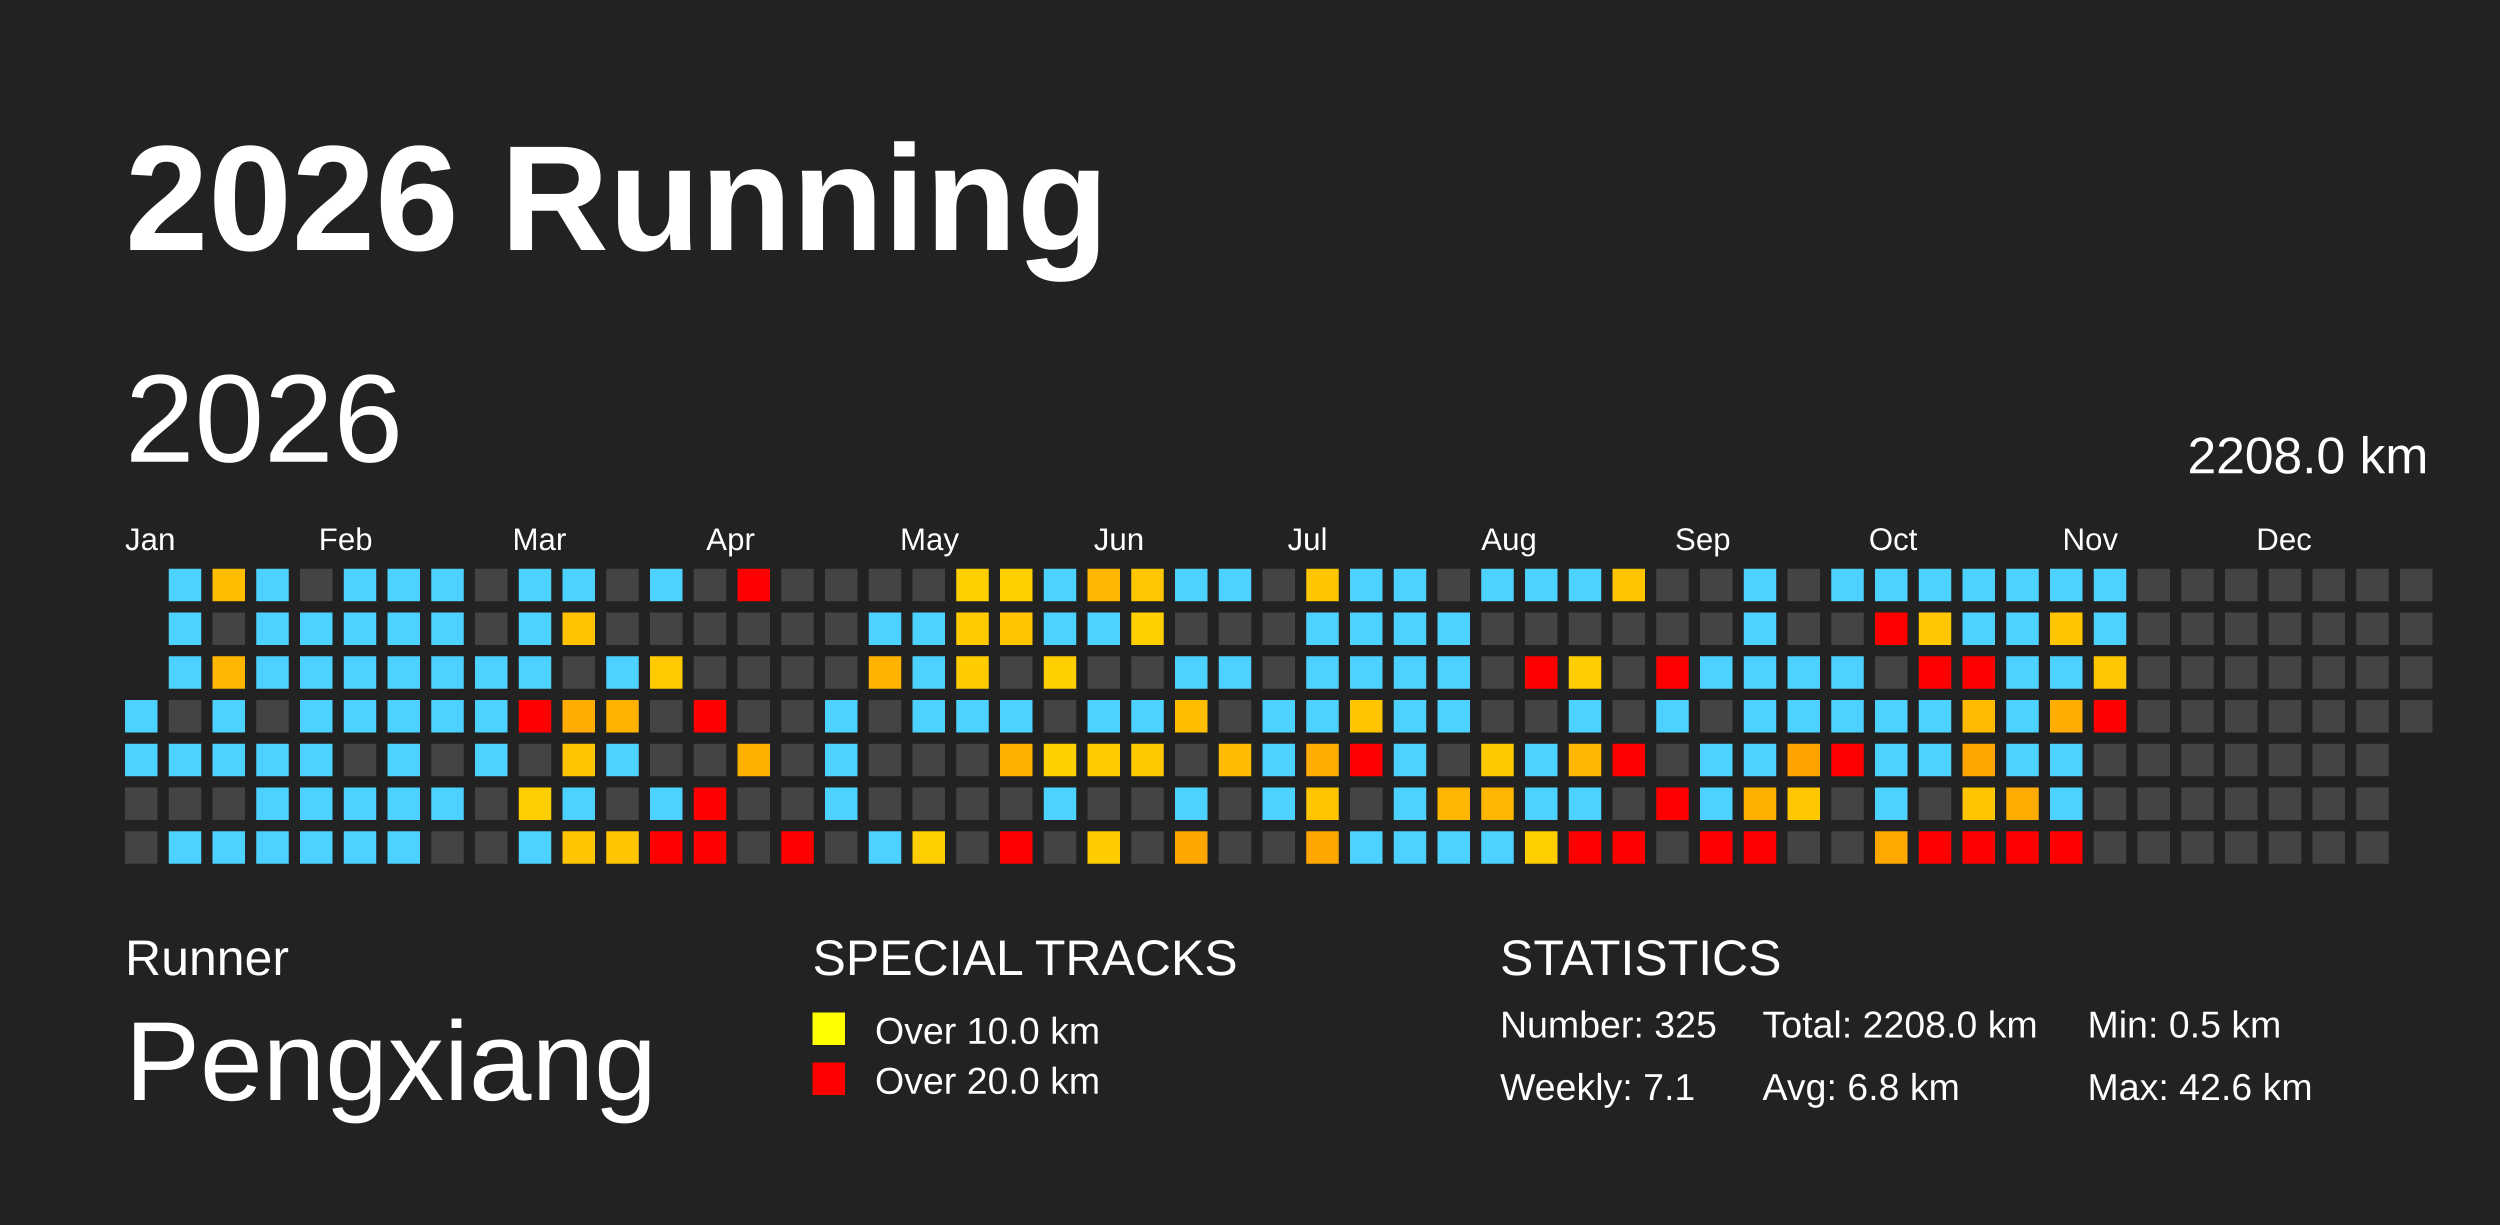
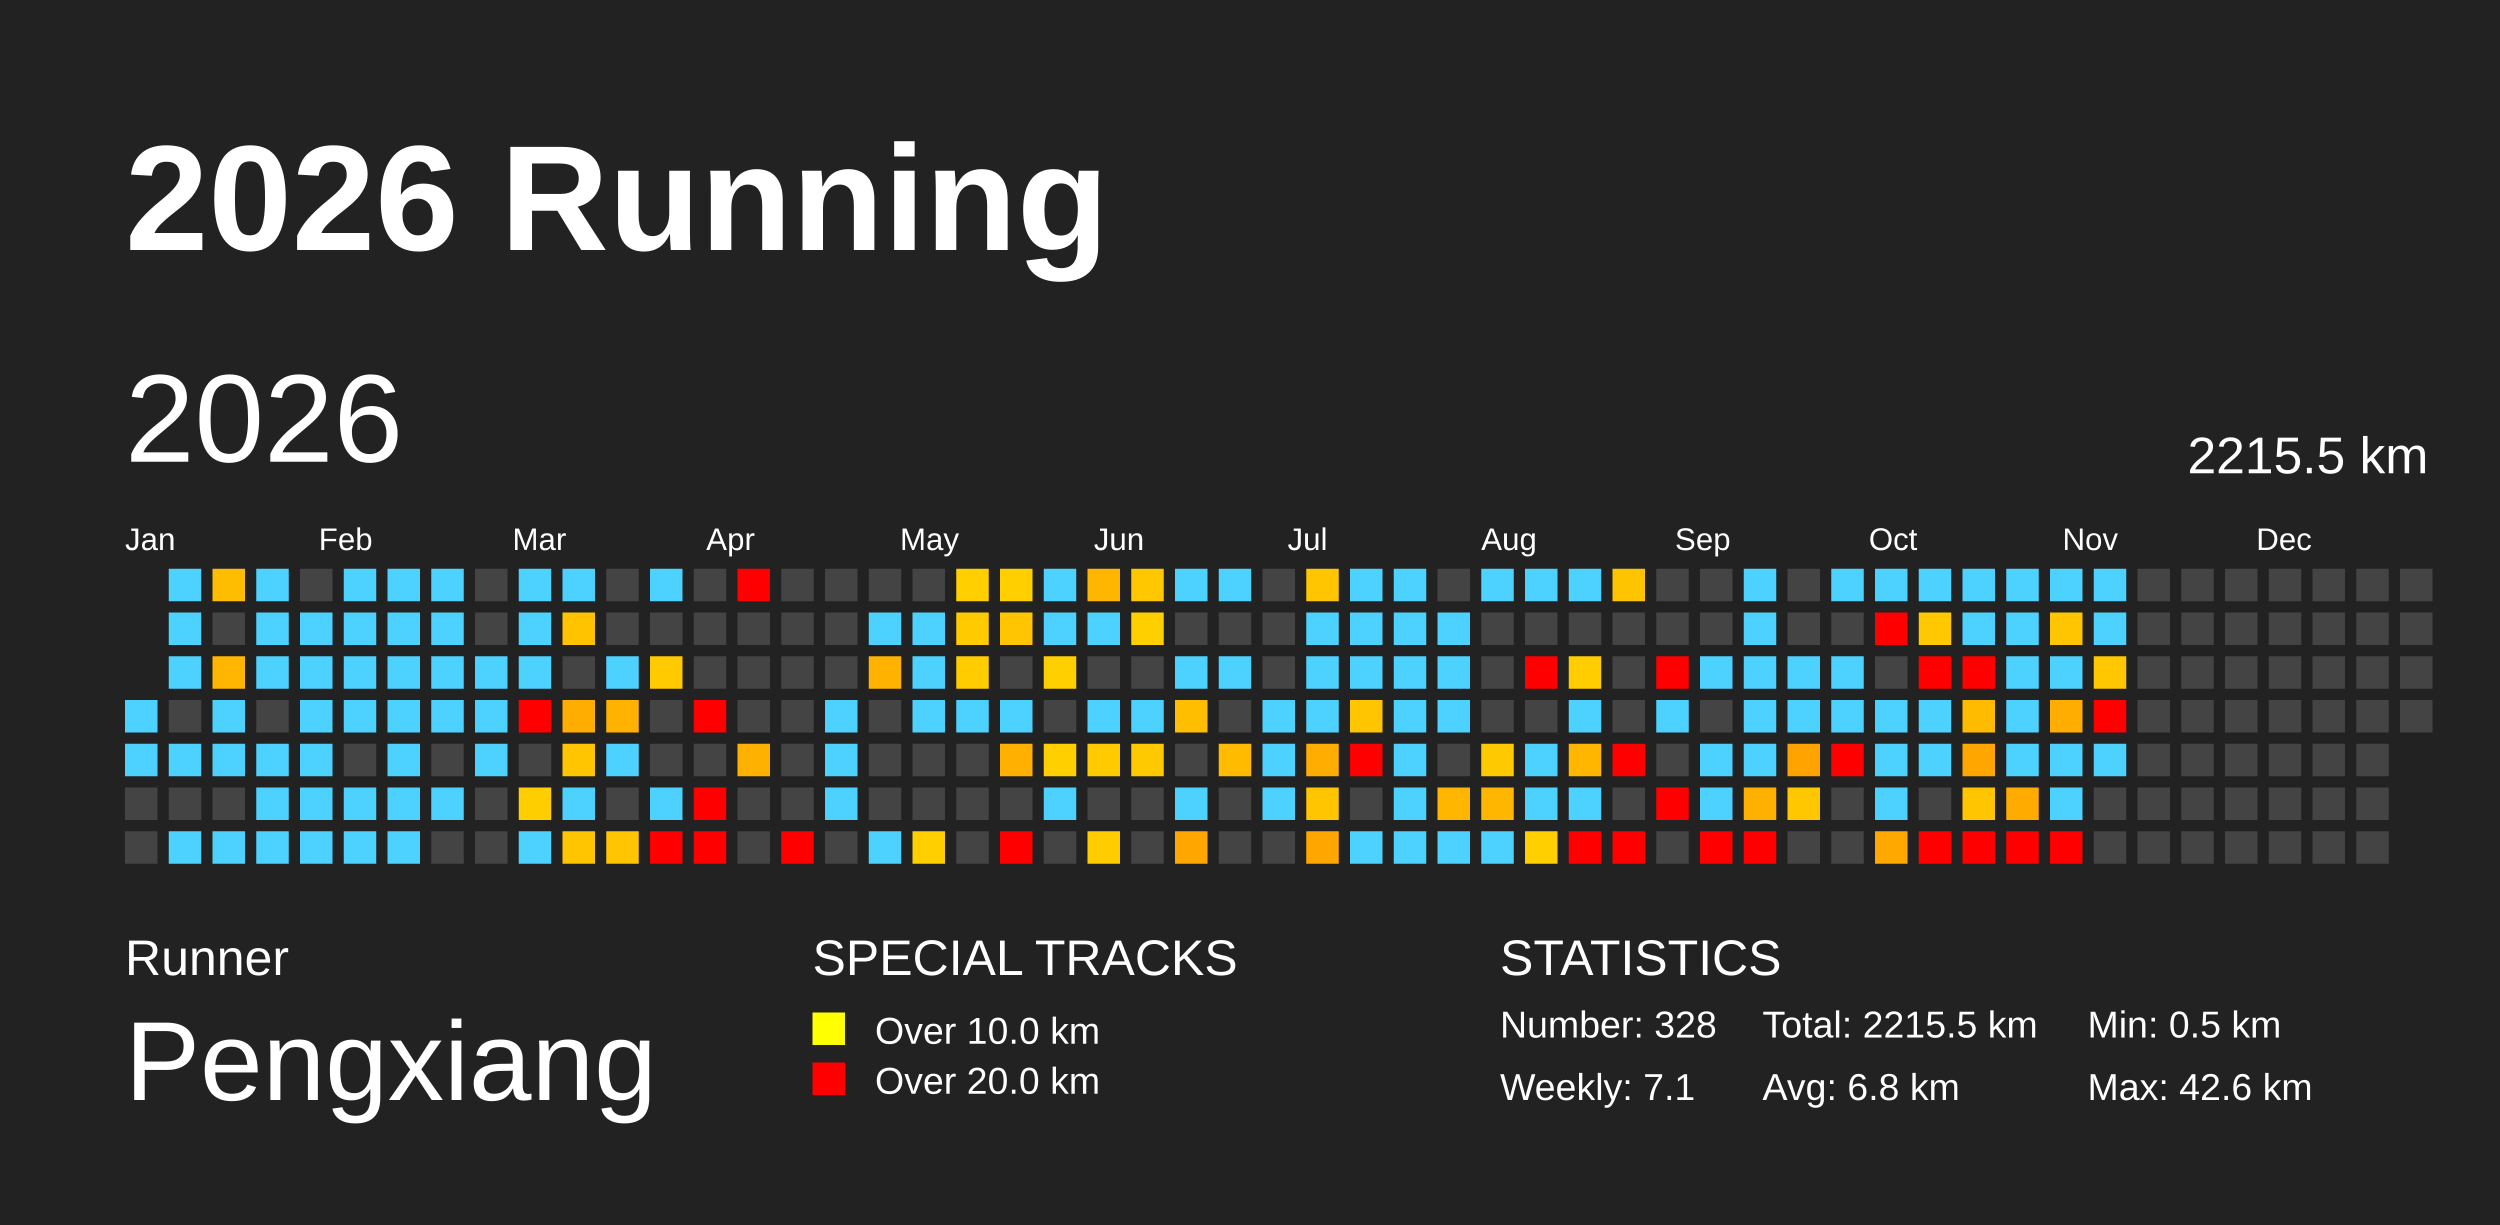
<svg xmlns="http://www.w3.org/2000/svg" baseProfile="full" height="98mm" version="1.1" viewBox="0,0,200,98" width="200mm">
  <defs>
    <pattern height="2" id="indoor-stripe" patternUnits="userSpaceOnUse" width="2">
      <line stroke="white" stroke-opacity="0.45" stroke-width="0.5" x1="0" x2="2" y1="2" y2="0" />
    </pattern>
  </defs>
  <rect fill="#222222" height="98" width="200" x="0" y="0" />
  <text fill="#FFFFFF" style="font-size:12px; font-family:Arial; font-weight:bold;" x="10" y="20">2026 Running</text>
  <text fill="#FFFFFF" style="font-size:4px; font-family:Arial" x="10" y="78">Runner</text>
  <text fill="#FFFFFF" style="font-size:9px; font-family:Arial" x="10" y="88">Pengxiang</text>
  <text fill="#FFFFFF" style="font-size:4px; font-family:Arial" x="65" y="78">SPECIAL TRACKS</text>
  <rect fill="yellow" height="2.6" width="2.6" x="65" y="81" />
  <text fill="#FFFFFF" style="font-size:3px; font-family:Arial" x="70" y="83.5">Over 10.0 km</text>
  <rect fill="red" height="2.6" width="2.6" x="65" y="85" />
  <text fill="#FFFFFF" style="font-size:3px; font-family:Arial" x="70" y="87.5">Over 20.0 km</text>
  <text fill="#FFFFFF" style="font-size:4px; font-family:Arial" x="120" y="78">STATISTICS</text>
-   <text fill="#FFFFFF" style="font-size:3px; font-family:Arial" x="120" y="83">Number: 325</text>
+   <text fill="#FFFFFF" style="font-size:3px; font-family:Arial" x="120" y="83">Number: 328</text>
  <text fill="#FFFFFF" style="font-size:3px; font-family:Arial" x="120" y="88">Weekly: 7.1</text>
-   <text fill="#FFFFFF" style="font-size:3px; font-family:Arial" x="141" y="83">Total: 2208.0 km</text>
+   <text fill="#FFFFFF" style="font-size:3px; font-family:Arial" x="141" y="83">Total: 2215.5 km</text>
  <text fill="#FFFFFF" style="font-size:3px; font-family:Arial" x="141" y="88">Avg: 6.8 km</text>
  <text fill="#FFFFFF" style="font-size:3px; font-family:Arial" x="167" y="83">Min: 0.5 km</text>
  <text fill="#FFFFFF" style="font-size:3px; font-family:Arial" x="167" y="88">Max: 42.6 km</text>
  <text dominant-baseline="hanging" fill="#FFFFFF" style="font-size:10.0px; font-family:Arial;" x="10" y="30">2026</text>
-   <text dominant-baseline="hanging" fill="#FFFFFF" style="font-size:4.125px; font-family:Arial;" x="175" y="35">2208.0 km</text>
+   <text dominant-baseline="hanging" fill="#FFFFFF" style="font-size:4.125px; font-family:Arial;" x="175" y="35">2215.5 km</text>
  <text fill="#FFFFFF" style="font-size:2.5px; font-family:Arial" x="10.0" y="44">Jan</text>
  <text fill="#FFFFFF" style="font-size:2.5px; font-family:Arial" x="25.5" y="44">Feb</text>
  <text fill="#FFFFFF" style="font-size:2.5px; font-family:Arial" x="41.0" y="44">Mar</text>
  <text fill="#FFFFFF" style="font-size:2.5px; font-family:Arial" x="56.5" y="44">Apr</text>
  <text fill="#FFFFFF" style="font-size:2.5px; font-family:Arial" x="72.0" y="44">May</text>
  <text fill="#FFFFFF" style="font-size:2.5px; font-family:Arial" x="87.5" y="44">Jun</text>
  <text fill="#FFFFFF" style="font-size:2.5px; font-family:Arial" x="103.0" y="44">Jul</text>
  <text fill="#FFFFFF" style="font-size:2.5px; font-family:Arial" x="118.5" y="44">Aug</text>
  <text fill="#FFFFFF" style="font-size:2.5px; font-family:Arial" x="134.0" y="44">Sep</text>
  <text fill="#FFFFFF" style="font-size:2.5px; font-family:Arial" x="149.5" y="44">Oct</text>
  <text fill="#FFFFFF" style="font-size:2.5px; font-family:Arial" x="165.0" y="44">Nov</text>
  <text fill="#FFFFFF" style="font-size:2.5px; font-family:Arial" x="180.5" y="44">Dec</text>
  <rect fill="#4dd2ff" height="2.6" width="2.6" x="10.0" y="56.0" />
  <rect fill="#4dd2ff" height="2.6" width="2.6" x="10.0" y="59.5" />
  <rect fill="#444444" height="2.6" width="2.6" x="10.0" y="63.0" />
  <rect fill="#444444" height="2.6" width="2.6" x="10.0" y="66.5" />
  <rect fill="#4dd2ff" height="2.6" width="2.6" x="13.5" y="45.5" />
  <rect fill="#4dd2ff" height="2.6" width="2.6" x="13.5" y="49.0" />
  <rect fill="#4dd2ff" height="2.6" width="2.6" x="13.5" y="52.5" />
  <rect fill="#444444" height="2.6" width="2.6" x="13.5" y="56.0" />
  <rect fill="#4dd2ff" height="2.6" width="2.6" x="13.5" y="59.5" />
  <rect fill="#444444" height="2.6" width="2.6" x="13.5" y="63.0" />
  <rect fill="#4dd2ff" height="2.6" width="2.6" x="13.5" y="66.5" />
  <rect fill="#ffbd00" height="2.6" width="2.6" x="17.0" y="45.5" />
  <rect fill="#444444" height="2.6" width="2.6" x="17.0" y="49.0" />
  <rect fill="#ffb600" height="2.6" width="2.6" x="17.0" y="52.5" />
  <rect fill="#4dd2ff" height="2.6" width="2.6" x="17.0" y="56.0" />
  <rect fill="#4dd2ff" height="2.6" width="2.6" x="17.0" y="59.5" />
  <rect fill="#444444" height="2.6" width="2.6" x="17.0" y="63.0" />
  <rect fill="#4dd2ff" height="2.6" width="2.6" x="17.0" y="66.5" />
  <rect fill="#4dd2ff" height="2.6" width="2.6" x="20.5" y="45.5" />
  <rect fill="#4dd2ff" height="2.6" width="2.6" x="20.5" y="49.0" />
  <rect fill="#4dd2ff" height="2.6" width="2.6" x="20.5" y="52.5" />
  <rect fill="#444444" height="2.6" width="2.6" x="20.5" y="56.0" />
  <rect fill="#4dd2ff" height="2.6" width="2.6" x="20.5" y="59.5" />
  <rect fill="#4dd2ff" height="2.6" width="2.6" x="20.5" y="63.0" />
  <rect fill="#4dd2ff" height="2.6" width="2.6" x="20.5" y="66.5" />
  <rect fill="#444444" height="2.6" width="2.6" x="24.0" y="45.5" />
  <rect fill="#4dd2ff" height="2.6" width="2.6" x="24.0" y="49.0" />
  <rect fill="#4dd2ff" height="2.6" width="2.6" x="24.0" y="52.5" />
  <rect fill="#4dd2ff" height="2.6" width="2.6" x="24.0" y="56.0" />
  <rect fill="#4dd2ff" height="2.6" width="2.6" x="24.0" y="59.5" />
  <rect fill="#4dd2ff" height="2.6" width="2.6" x="24.0" y="63.0" />
  <rect fill="#4dd2ff" height="2.6" width="2.6" x="24.0" y="66.5" />
  <rect fill="#4dd2ff" height="2.6" width="2.6" x="27.5" y="45.5" />
  <rect fill="#4dd2ff" height="2.6" width="2.6" x="27.5" y="49.0" />
  <rect fill="#4dd2ff" height="2.6" width="2.6" x="27.5" y="52.5" />
  <rect fill="#4dd2ff" height="2.6" width="2.6" x="27.5" y="56.0" />
  <rect fill="#444444" height="2.6" width="2.6" x="27.5" y="59.5" />
  <rect fill="#4dd2ff" height="2.6" width="2.6" x="27.5" y="63.0" />
  <rect fill="#4dd2ff" height="2.6" width="2.6" x="27.5" y="66.5" />
  <rect fill="#4dd2ff" height="2.6" width="2.6" x="31.0" y="45.5" />
  <rect fill="#4dd2ff" height="2.6" width="2.6" x="31.0" y="49.0" />
  <rect fill="#4dd2ff" height="2.6" width="2.6" x="31.0" y="52.5" />
  <rect fill="#4dd2ff" height="2.6" width="2.6" x="31.0" y="56.0" />
  <rect fill="#4dd2ff" height="2.6" width="2.6" x="31.0" y="59.5" />
  <rect fill="#4dd2ff" height="2.6" width="2.6" x="31.0" y="63.0" />
  <rect fill="#4dd2ff" height="2.6" width="2.6" x="31.0" y="66.5" />
  <rect fill="#4dd2ff" height="2.6" width="2.6" x="34.5" y="45.5" />
  <rect fill="#4dd2ff" height="2.6" width="2.6" x="34.5" y="49.0" />
  <rect fill="#4dd2ff" height="2.6" width="2.6" x="34.5" y="52.5" />
  <rect fill="#4dd2ff" height="2.6" width="2.6" x="34.5" y="56.0" />
  <rect fill="#444444" height="2.6" width="2.6" x="34.5" y="59.5" />
  <rect fill="#4dd2ff" height="2.6" width="2.6" x="34.5" y="63.0" />
  <rect fill="#444444" height="2.6" width="2.6" x="34.5" y="66.5" />
  <rect fill="#444444" height="2.6" width="2.6" x="38.0" y="45.5" />
  <rect fill="#444444" height="2.6" width="2.6" x="38.0" y="49.0" />
  <rect fill="#4dd2ff" height="2.6" width="2.6" x="38.0" y="52.5" />
  <rect fill="#4dd2ff" height="2.6" width="2.6" x="38.0" y="56.0" />
  <rect fill="#4dd2ff" height="2.6" width="2.6" x="38.0" y="59.5" />
  <rect fill="#444444" height="2.6" width="2.6" x="38.0" y="63.0" />
  <rect fill="#444444" height="2.6" width="2.6" x="38.0" y="66.5" />
  <rect fill="#4dd2ff" height="2.6" width="2.6" x="41.5" y="45.5" />
  <rect fill="#4dd2ff" height="2.6" width="2.6" x="41.5" y="49.0" />
  <rect fill="#4dd2ff" height="2.6" width="2.6" x="41.5" y="52.5" />
  <rect fill="red" height="2.6" width="2.6" x="41.5" y="56.0" />
  <rect fill="#444444" height="2.6" width="2.6" x="41.5" y="59.5" />
  <rect fill="#ffce00" height="2.6" width="2.6" x="41.5" y="63.0" />
  <rect fill="#4dd2ff" height="2.6" width="2.6" x="41.5" y="66.5" />
  <rect fill="#4dd2ff" height="2.6" width="2.6" x="45.0" y="45.5" />
  <rect fill="#ffc300" height="2.6" width="2.6" x="45.0" y="49.0" />
  <rect fill="#444444" height="2.6" width="2.6" x="45.0" y="52.5" />
  <rect fill="#ffad00" height="2.6" width="2.6" x="45.0" y="56.0" />
  <rect fill="#ffc500" height="2.6" width="2.6" x="45.0" y="59.5" />
  <rect fill="#4dd2ff" height="2.6" width="2.6" x="45.0" y="63.0" />
  <rect fill="#ffc500" height="2.6" width="2.6" x="45.0" y="66.5" />
  <rect fill="#444444" height="2.6" width="2.6" x="48.5" y="45.5" />
  <rect fill="#444444" height="2.6" width="2.6" x="48.5" y="49.0" />
  <rect fill="#4dd2ff" height="2.6" width="2.6" x="48.5" y="52.5" />
  <rect fill="#ffb300" height="2.6" width="2.6" x="48.5" y="56.0" />
  <rect fill="#4dd2ff" height="2.6" width="2.6" x="48.5" y="59.5" />
  <rect fill="#444444" height="2.6" width="2.6" x="48.5" y="63.0" />
  <rect fill="#ffc500" height="2.6" width="2.6" x="48.5" y="66.5" />
  <rect fill="#4dd2ff" height="2.6" width="2.6" x="52.0" y="45.5" />
  <rect fill="#444444" height="2.6" width="2.6" x="52.0" y="49.0" />
  <rect fill="#ffca00" height="2.6" width="2.6" x="52.0" y="52.5" />
  <rect fill="#444444" height="2.6" width="2.6" x="52.0" y="56.0" />
  <rect fill="#444444" height="2.6" width="2.6" x="52.0" y="59.5" />
  <rect fill="#4dd2ff" height="2.6" width="2.6" x="52.0" y="63.0" />
  <rect fill="red" height="2.6" width="2.6" x="52.0" y="66.5" />
  <rect fill="#444444" height="2.6" width="2.6" x="55.5" y="45.5" />
  <rect fill="#444444" height="2.6" width="2.6" x="55.5" y="49.0" />
  <rect fill="#444444" height="2.6" width="2.6" x="55.5" y="52.5" />
  <rect fill="red" height="2.6" width="2.6" x="55.5" y="56.0" />
  <rect fill="#444444" height="2.6" width="2.6" x="55.5" y="59.5" />
  <rect fill="red" height="2.6" width="2.6" x="55.5" y="63.0" />
  <rect fill="red" height="2.6" width="2.6" x="55.5" y="66.5" />
  <rect fill="red" height="2.6" width="2.6" x="59.0" y="45.5" />
  <rect fill="#444444" height="2.6" width="2.6" x="59.0" y="49.0" />
  <rect fill="#444444" height="2.6" width="2.6" x="59.0" y="52.5" />
  <rect fill="#444444" height="2.6" width="2.6" x="59.0" y="56.0" />
  <rect fill="#ffb100" height="2.6" width="2.6" x="59.0" y="59.5" />
  <rect fill="#444444" height="2.6" width="2.6" x="59.0" y="63.0" />
  <rect fill="#444444" height="2.6" width="2.6" x="59.0" y="66.5" />
  <rect fill="#444444" height="2.6" width="2.6" x="62.5" y="45.5" />
  <rect fill="#444444" height="2.6" width="2.6" x="62.5" y="49.0" />
  <rect fill="#444444" height="2.6" width="2.6" x="62.5" y="52.5" />
  <rect fill="#444444" height="2.6" width="2.6" x="62.5" y="56.0" />
  <rect fill="#444444" height="2.6" width="2.6" x="62.5" y="59.5" />
  <rect fill="#444444" height="2.6" width="2.6" x="62.5" y="63.0" />
  <rect fill="red" height="2.6" width="2.6" x="62.5" y="66.5" />
  <rect fill="#444444" height="2.6" width="2.6" x="66.0" y="45.5" />
  <rect fill="#444444" height="2.6" width="2.6" x="66.0" y="49.0" />
  <rect fill="#444444" height="2.6" width="2.6" x="66.0" y="52.5" />
  <rect fill="#4dd2ff" height="2.6" width="2.6" x="66.0" y="56.0" />
  <rect fill="#4dd2ff" height="2.6" width="2.6" x="66.0" y="59.5" />
  <rect fill="#4dd2ff" height="2.6" width="2.6" x="66.0" y="63.0" />
  <rect fill="#444444" height="2.6" width="2.6" x="66.0" y="66.5" />
  <rect fill="#444444" height="2.6" width="2.6" x="69.5" y="45.5" />
  <rect fill="#4dd2ff" height="2.6" width="2.6" x="69.5" y="49.0" />
  <rect fill="#ffb300" height="2.6" width="2.6" x="69.5" y="52.5" />
  <rect fill="#444444" height="2.6" width="2.6" x="69.5" y="56.0" />
  <rect fill="#444444" height="2.6" width="2.6" x="69.5" y="59.5" />
  <rect fill="#444444" height="2.6" width="2.6" x="69.5" y="63.0" />
  <rect fill="#4dd2ff" height="2.6" width="2.6" x="69.5" y="66.5" />
  <rect fill="#444444" height="2.6" width="2.6" x="73.0" y="45.5" />
  <rect fill="#4dd2ff" height="2.6" width="2.6" x="73.0" y="49.0" />
  <rect fill="#4dd2ff" height="2.6" width="2.6" x="73.0" y="52.5" />
  <rect fill="#4dd2ff" height="2.6" width="2.6" x="73.0" y="56.0" />
  <rect fill="#444444" height="2.6" width="2.6" x="73.0" y="59.5" />
  <rect fill="#444444" height="2.6" width="2.6" x="73.0" y="63.0" />
  <rect fill="#ffcf00" height="2.6" width="2.6" x="73.0" y="66.5" />
  <rect fill="#ffcf00" height="2.6" width="2.6" x="76.5" y="45.5" />
  <rect fill="#ffca00" height="2.6" width="2.6" x="76.5" y="49.0" />
  <rect fill="#ffcc00" height="2.6" width="2.6" x="76.5" y="52.5" />
  <rect fill="#4dd2ff" height="2.6" width="2.6" x="76.5" y="56.0" />
  <rect fill="#444444" height="2.6" width="2.6" x="76.5" y="59.5" />
  <rect fill="#444444" height="2.6" width="2.6" x="76.5" y="63.0" />
  <rect fill="#444444" height="2.6" width="2.6" x="76.5" y="66.5" />
  <rect fill="#ffcf00" height="2.6" width="2.6" x="80.0" y="45.5" />
  <rect fill="#ffc500" height="2.6" width="2.6" x="80.0" y="49.0" />
  <rect fill="#444444" height="2.6" width="2.6" x="80.0" y="52.5" />
  <rect fill="#4dd2ff" height="2.6" width="2.6" x="80.0" y="56.0" />
  <rect fill="#ffb000" height="2.6" width="2.6" x="80.0" y="59.5" />
  <rect fill="#444444" height="2.6" width="2.6" x="80.0" y="63.0" />
  <rect fill="red" height="2.6" width="2.6" x="80.0" y="66.5" />
  <rect fill="#4dd2ff" height="2.6" width="2.6" x="83.5" y="45.5" />
  <rect fill="#4dd2ff" height="2.6" width="2.6" x="83.5" y="49.0" />
  <rect fill="#ffcf00" height="2.6" width="2.6" x="83.5" y="52.5" />
  <rect fill="#444444" height="2.6" width="2.6" x="83.5" y="56.0" />
  <rect fill="#ffcf00" height="2.6" width="2.6" x="83.5" y="59.5" />
  <rect fill="#4dd2ff" height="2.6" width="2.6" x="83.5" y="63.0" />
  <rect fill="#444444" height="2.6" width="2.6" x="83.5" y="66.5" />
  <rect fill="#ffb600" height="2.6" width="2.6" x="87.0" y="45.5" />
  <rect fill="#4dd2ff" height="2.6" width="2.6" x="87.0" y="49.0" />
  <rect fill="#444444" height="2.6" width="2.6" x="87.0" y="52.5" />
  <rect fill="#4dd2ff" height="2.6" width="2.6" x="87.0" y="56.0" />
  <rect fill="#ffca00" height="2.6" width="2.6" x="87.0" y="59.5" />
  <rect fill="#444444" height="2.6" width="2.6" x="87.0" y="63.0" />
  <rect fill="#ffcc00" height="2.6" width="2.6" x="87.0" y="66.5" />
  <rect fill="#ffc700" height="2.6" width="2.6" x="90.5" y="45.5" />
  <rect fill="#ffcf00" height="2.6" width="2.6" x="90.5" y="49.0" />
  <rect fill="#444444" height="2.6" width="2.6" x="90.5" y="52.5" />
  <rect fill="#4dd2ff" height="2.6" width="2.6" x="90.5" y="56.0" />
  <rect fill="#ffc900" height="2.6" width="2.6" x="90.5" y="59.5" />
  <rect fill="#444444" height="2.6" width="2.6" x="90.5" y="63.0" />
  <rect fill="#444444" height="2.6" width="2.6" x="90.5" y="66.5" />
  <rect fill="#4dd2ff" height="2.6" width="2.6" x="94.0" y="45.5" />
  <rect fill="#444444" height="2.6" width="2.6" x="94.0" y="49.0" />
  <rect fill="#4dd2ff" height="2.6" width="2.6" x="94.0" y="52.5" />
  <rect fill="#ffbe00" height="2.6" width="2.6" x="94.0" y="56.0" />
  <rect fill="#444444" height="2.6" width="2.6" x="94.0" y="59.5" />
  <rect fill="#4dd2ff" height="2.6" width="2.6" x="94.0" y="63.0" />
  <rect fill="#ffa600" height="2.6" width="2.6" x="94.0" y="66.5" />
  <rect fill="#4dd2ff" height="2.6" width="2.6" x="97.5" y="45.5" />
  <rect fill="#444444" height="2.6" width="2.6" x="97.5" y="49.0" />
  <rect fill="#4dd2ff" height="2.6" width="2.6" x="97.5" y="52.5" />
  <rect fill="#444444" height="2.6" width="2.6" x="97.5" y="56.0" />
  <rect fill="#ffbb00" height="2.6" width="2.6" x="97.5" y="59.5" />
  <rect fill="#444444" height="2.6" width="2.6" x="97.5" y="63.0" />
  <rect fill="#444444" height="2.6" width="2.6" x="97.5" y="66.5" />
  <rect fill="#444444" height="2.6" width="2.6" x="101.0" y="45.5" />
  <rect fill="#444444" height="2.6" width="2.6" x="101.0" y="49.0" />
  <rect fill="#444444" height="2.6" width="2.6" x="101.0" y="52.5" />
  <rect fill="#4dd2ff" height="2.6" width="2.6" x="101.0" y="56.0" />
  <rect fill="#4dd2ff" height="2.6" width="2.6" x="101.0" y="59.5" />
  <rect fill="#4dd2ff" height="2.6" width="2.6" x="101.0" y="63.0" />
  <rect fill="#444444" height="2.6" width="2.6" x="101.0" y="66.5" />
  <rect fill="#ffc500" height="2.6" width="2.6" x="104.5" y="45.5" />
  <rect fill="#4dd2ff" height="2.6" width="2.6" x="104.5" y="49.0" />
  <rect fill="#4dd2ff" height="2.6" width="2.6" x="104.5" y="52.5" />
  <rect fill="#4dd2ff" height="2.6" width="2.6" x="104.5" y="56.0" />
  <rect fill="#ffad00" height="2.6" width="2.6" x="104.5" y="59.5" />
  <rect fill="#ffc500" height="2.6" width="2.6" x="104.5" y="63.0" />
  <rect fill="#ffa600" height="2.6" width="2.6" x="104.5" y="66.5" />
  <rect fill="#4dd2ff" height="2.6" width="2.6" x="108.0" y="45.5" />
  <rect fill="#4dd2ff" height="2.6" width="2.6" x="108.0" y="49.0" />
  <rect fill="#4dd2ff" height="2.6" width="2.6" x="108.0" y="52.5" />
  <rect fill="#ffc500" height="2.6" width="2.6" x="108.0" y="56.0" />
  <rect fill="red" height="2.6" width="2.6" x="108.0" y="59.5" />
  <rect fill="#444444" height="2.6" width="2.6" x="108.0" y="63.0" />
  <rect fill="#4dd2ff" height="2.6" width="2.6" x="108.0" y="66.5" />
  <rect fill="#4dd2ff" height="2.6" width="2.6" x="111.5" y="45.5" />
  <rect fill="#4dd2ff" height="2.6" width="2.6" x="111.5" y="49.0" />
  <rect fill="#4dd2ff" height="2.6" width="2.6" x="111.5" y="52.5" />
  <rect fill="#4dd2ff" height="2.6" width="2.6" x="111.5" y="56.0" />
  <rect fill="#4dd2ff" height="2.6" width="2.6" x="111.5" y="59.5" />
  <rect fill="#4dd2ff" height="2.6" width="2.6" x="111.5" y="63.0" />
  <rect fill="#4dd2ff" height="2.6" width="2.6" x="111.5" y="66.5" />
  <rect fill="#444444" height="2.6" width="2.6" x="115.0" y="45.5" />
  <rect fill="#4dd2ff" height="2.6" width="2.6" x="115.0" y="49.0" />
  <rect fill="#4dd2ff" height="2.6" width="2.6" x="115.0" y="52.5" />
  <rect fill="#4dd2ff" height="2.6" width="2.6" x="115.0" y="56.0" />
  <rect fill="#444444" height="2.6" width="2.6" x="115.0" y="59.5" />
  <rect fill="#ffb600" height="2.6" width="2.6" x="115.0" y="63.0" />
  <rect fill="#4dd2ff" height="2.6" width="2.6" x="115.0" y="66.5" />
  <rect fill="#4dd2ff" height="2.6" width="2.6" x="118.5" y="45.5" />
  <rect fill="#444444" height="2.6" width="2.6" x="118.5" y="49.0" />
  <rect fill="#444444" height="2.6" width="2.6" x="118.5" y="52.5" />
  <rect fill="#444444" height="2.6" width="2.6" x="118.5" y="56.0" />
  <rect fill="#ffc900" height="2.6" width="2.6" x="118.5" y="59.5" />
  <rect fill="#ffb600" height="2.6" width="2.6" x="118.5" y="63.0" />
  <rect fill="#4dd2ff" height="2.6" width="2.6" x="118.5" y="66.5" />
  <rect fill="#4dd2ff" height="2.6" width="2.6" x="122.0" y="45.5" />
  <rect fill="#444444" height="2.6" width="2.6" x="122.0" y="49.0" />
  <rect fill="red" height="2.6" width="2.6" x="122.0" y="52.5" />
  <rect fill="#444444" height="2.6" width="2.6" x="122.0" y="56.0" />
  <rect fill="#4dd2ff" height="2.6" width="2.6" x="122.0" y="59.5" />
  <rect fill="#4dd2ff" height="2.6" width="2.6" x="122.0" y="63.0" />
  <rect fill="#ffcf00" height="2.6" width="2.6" x="122.0" y="66.5" />
  <rect fill="#4dd2ff" height="2.6" width="2.6" x="125.5" y="45.5" />
  <rect fill="#444444" height="2.6" width="2.6" x="125.5" y="49.0" />
  <rect fill="#ffcd00" height="2.6" width="2.6" x="125.5" y="52.5" />
  <rect fill="#4dd2ff" height="2.6" width="2.6" x="125.5" y="56.0" />
  <rect fill="#ffb600" height="2.6" width="2.6" x="125.5" y="59.5" />
  <rect fill="#4dd2ff" height="2.6" width="2.6" x="125.5" y="63.0" />
  <rect fill="red" height="2.6" width="2.6" x="125.5" y="66.5" />
  <rect fill="#ffc400" height="2.6" width="2.6" x="129.0" y="45.5" />
  <rect fill="#444444" height="2.6" width="2.6" x="129.0" y="49.0" />
  <rect fill="#444444" height="2.6" width="2.6" x="129.0" y="52.5" />
  <rect fill="#444444" height="2.6" width="2.6" x="129.0" y="56.0" />
  <rect fill="red" height="2.6" width="2.6" x="129.0" y="59.5" />
  <rect fill="#444444" height="2.6" width="2.6" x="129.0" y="63.0" />
  <rect fill="red" height="2.6" width="2.6" x="129.0" y="66.5" />
  <rect fill="#444444" height="2.6" width="2.6" x="132.5" y="45.5" />
  <rect fill="#444444" height="2.6" width="2.6" x="132.5" y="49.0" />
  <rect fill="red" height="2.6" width="2.6" x="132.5" y="52.5" />
  <rect fill="#4dd2ff" height="2.6" width="2.6" x="132.5" y="56.0" />
  <rect fill="#444444" height="2.6" width="2.6" x="132.5" y="59.5" />
  <rect fill="red" height="2.6" width="2.6" x="132.5" y="63.0" />
  <rect fill="#444444" height="2.6" width="2.6" x="132.5" y="66.5" />
  <rect fill="#444444" height="2.6" width="2.6" x="136.0" y="45.5" />
  <rect fill="#444444" height="2.6" width="2.6" x="136.0" y="49.0" />
  <rect fill="#4dd2ff" height="2.6" width="2.6" x="136.0" y="52.5" />
  <rect fill="#444444" height="2.6" width="2.6" x="136.0" y="56.0" />
  <rect fill="#4dd2ff" height="2.6" width="2.6" x="136.0" y="59.5" />
  <rect fill="#4dd2ff" height="2.6" width="2.6" x="136.0" y="63.0" />
  <rect fill="red" height="2.6" width="2.6" x="136.0" y="66.5" />
  <rect fill="#4dd2ff" height="2.6" width="2.6" x="139.5" y="45.5" />
  <rect fill="#4dd2ff" height="2.6" width="2.6" x="139.5" y="49.0" />
  <rect fill="#4dd2ff" height="2.6" width="2.6" x="139.5" y="52.5" />
  <rect fill="#4dd2ff" height="2.6" width="2.6" x="139.5" y="56.0" />
  <rect fill="#4dd2ff" height="2.6" width="2.6" x="139.5" y="59.5" />
  <rect fill="#ffb000" height="2.6" width="2.6" x="139.5" y="63.0" />
  <rect fill="red" height="2.6" width="2.6" x="139.5" y="66.5" />
  <rect fill="#444444" height="2.6" width="2.6" x="143.0" y="45.5" />
  <rect fill="#444444" height="2.6" width="2.6" x="143.0" y="49.0" />
  <rect fill="#4dd2ff" height="2.6" width="2.6" x="143.0" y="52.5" />
  <rect fill="#4dd2ff" height="2.6" width="2.6" x="143.0" y="56.0" />
  <rect fill="#ffa300" height="2.6" width="2.6" x="143.0" y="59.5" />
  <rect fill="#ffc700" height="2.6" width="2.6" x="143.0" y="63.0" />
  <rect fill="#444444" height="2.6" width="2.6" x="143.0" y="66.5" />
  <rect fill="#4dd2ff" height="2.6" width="2.6" x="146.5" y="45.5" />
  <rect fill="#444444" height="2.6" width="2.6" x="146.5" y="49.0" />
  <rect fill="#4dd2ff" height="2.6" width="2.6" x="146.5" y="52.5" />
  <rect fill="#4dd2ff" height="2.6" width="2.6" x="146.5" y="56.0" />
  <rect fill="red" height="2.6" width="2.6" x="146.5" y="59.5" />
  <rect fill="#444444" height="2.6" width="2.6" x="146.5" y="63.0" />
  <rect fill="#444444" height="2.6" width="2.6" x="146.5" y="66.5" />
  <rect fill="#4dd2ff" height="2.6" width="2.6" x="150.0" y="45.5" />
  <rect fill="red" height="2.6" width="2.6" x="150.0" y="49.0" />
  <rect fill="#444444" height="2.6" width="2.6" x="150.0" y="52.5" />
  <rect fill="#4dd2ff" height="2.6" width="2.6" x="150.0" y="56.0" />
  <rect fill="#4dd2ff" height="2.6" width="2.6" x="150.0" y="59.5" />
  <rect fill="#4dd2ff" height="2.6" width="2.6" x="150.0" y="63.0" />
  <rect fill="#ffa800" height="2.6" width="2.6" x="150.0" y="66.5" />
  <rect fill="#4dd2ff" height="2.6" width="2.6" x="153.5" y="45.5" />
  <rect fill="#ffc800" height="2.6" width="2.6" x="153.5" y="49.0" />
  <rect fill="red" height="2.6" width="2.6" x="153.5" y="52.5" />
  <rect fill="#4dd2ff" height="2.6" width="2.6" x="153.5" y="56.0" />
  <rect fill="#4dd2ff" height="2.6" width="2.6" x="153.5" y="59.5" />
  <rect fill="#444444" height="2.6" width="2.6" x="153.5" y="63.0" />
  <rect fill="red" height="2.6" width="2.6" x="153.5" y="66.5" />
  <rect fill="#4dd2ff" height="2.6" width="2.6" x="157.0" y="45.5" />
  <rect fill="#4dd2ff" height="2.6" width="2.6" x="157.0" y="49.0" />
  <rect fill="red" height="2.6" width="2.6" x="157.0" y="52.5" />
  <rect fill="#ffbb00" height="2.6" width="2.6" x="157.0" y="56.0" />
  <rect fill="#ffa600" height="2.6" width="2.6" x="157.0" y="59.5" />
  <rect fill="#ffc500" height="2.6" width="2.6" x="157.0" y="63.0" />
  <rect fill="red" height="2.6" width="2.6" x="157.0" y="66.5" />
  <rect fill="#4dd2ff" height="2.6" width="2.6" x="160.5" y="45.5" />
  <rect fill="#4dd2ff" height="2.6" width="2.6" x="160.5" y="49.0" />
  <rect fill="#4dd2ff" height="2.6" width="2.6" x="160.5" y="52.5" />
  <rect fill="#4dd2ff" height="2.6" width="2.6" x="160.5" y="56.0" />
  <rect fill="#4dd2ff" height="2.6" width="2.6" x="160.5" y="59.5" />
  <rect fill="#ffab00" height="2.6" width="2.6" x="160.5" y="63.0" />
  <rect fill="red" height="2.6" width="2.6" x="160.5" y="66.5" />
  <rect fill="#4dd2ff" height="2.6" width="2.6" x="164.0" y="45.5" />
  <rect fill="#ffc500" height="2.6" width="2.6" x="164.0" y="49.0" />
  <rect fill="#4dd2ff" height="2.6" width="2.6" x="164.0" y="52.5" />
  <rect fill="#ffad00" height="2.6" width="2.6" x="164.0" y="56.0" />
  <rect fill="#4dd2ff" height="2.6" width="2.6" x="164.0" y="59.5" />
  <rect fill="#4dd2ff" height="2.6" width="2.6" x="164.0" y="63.0" />
  <rect fill="red" height="2.6" width="2.6" x="164.0" y="66.5" />
  <rect fill="#4dd2ff" height="2.6" width="2.6" x="167.5" y="45.5" />
  <rect fill="#4dd2ff" height="2.6" width="2.6" x="167.5" y="49.0" />
  <rect fill="#ffc700" height="2.6" width="2.6" x="167.5" y="52.5" />
  <rect fill="red" height="2.6" width="2.6" x="167.5" y="56.0" />
-   <rect fill="#444444" height="2.6" width="2.6" x="167.5" y="59.5" />
+   <rect fill="#4dd2ff" height="2.6" width="2.6" x="167.5" y="59.5" />
  <rect fill="#444444" height="2.6" width="2.6" x="167.5" y="63.0" />
  <rect fill="#444444" height="2.6" width="2.6" x="167.5" y="66.5" />
  <rect fill="#444444" height="2.6" width="2.6" x="171.0" y="45.5" />
  <rect fill="#444444" height="2.6" width="2.6" x="171.0" y="49.0" />
  <rect fill="#444444" height="2.6" width="2.6" x="171.0" y="52.5" />
  <rect fill="#444444" height="2.6" width="2.6" x="171.0" y="56.0" />
  <rect fill="#444444" height="2.6" width="2.6" x="171.0" y="59.5" />
  <rect fill="#444444" height="2.6" width="2.6" x="171.0" y="63.0" />
  <rect fill="#444444" height="2.6" width="2.6" x="171.0" y="66.5" />
  <rect fill="#444444" height="2.6" width="2.6" x="174.5" y="45.5" />
  <rect fill="#444444" height="2.6" width="2.6" x="174.5" y="49.0" />
  <rect fill="#444444" height="2.6" width="2.6" x="174.5" y="52.5" />
  <rect fill="#444444" height="2.6" width="2.6" x="174.5" y="56.0" />
  <rect fill="#444444" height="2.6" width="2.6" x="174.5" y="59.5" />
  <rect fill="#444444" height="2.6" width="2.6" x="174.5" y="63.0" />
  <rect fill="#444444" height="2.6" width="2.6" x="174.5" y="66.5" />
  <rect fill="#444444" height="2.6" width="2.6" x="178.0" y="45.5" />
  <rect fill="#444444" height="2.6" width="2.6" x="178.0" y="49.0" />
  <rect fill="#444444" height="2.6" width="2.6" x="178.0" y="52.5" />
  <rect fill="#444444" height="2.6" width="2.6" x="178.0" y="56.0" />
  <rect fill="#444444" height="2.6" width="2.6" x="178.0" y="59.5" />
  <rect fill="#444444" height="2.6" width="2.6" x="178.0" y="63.0" />
  <rect fill="#444444" height="2.6" width="2.6" x="178.0" y="66.5" />
  <rect fill="#444444" height="2.6" width="2.6" x="181.5" y="45.5" />
  <rect fill="#444444" height="2.6" width="2.6" x="181.5" y="49.0" />
  <rect fill="#444444" height="2.6" width="2.6" x="181.5" y="52.5" />
  <rect fill="#444444" height="2.6" width="2.6" x="181.5" y="56.0" />
  <rect fill="#444444" height="2.6" width="2.6" x="181.5" y="59.5" />
  <rect fill="#444444" height="2.6" width="2.6" x="181.5" y="63.0" />
  <rect fill="#444444" height="2.6" width="2.6" x="181.5" y="66.5" />
  <rect fill="#444444" height="2.6" width="2.6" x="185.0" y="45.5" />
  <rect fill="#444444" height="2.6" width="2.6" x="185.0" y="49.0" />
  <rect fill="#444444" height="2.6" width="2.6" x="185.0" y="52.5" />
  <rect fill="#444444" height="2.6" width="2.6" x="185.0" y="56.0" />
  <rect fill="#444444" height="2.6" width="2.6" x="185.0" y="59.5" />
  <rect fill="#444444" height="2.6" width="2.6" x="185.0" y="63.0" />
  <rect fill="#444444" height="2.6" width="2.6" x="185.0" y="66.5" />
  <rect fill="#444444" height="2.6" width="2.6" x="188.5" y="45.5" />
  <rect fill="#444444" height="2.6" width="2.6" x="188.5" y="49.0" />
  <rect fill="#444444" height="2.6" width="2.6" x="188.5" y="52.5" />
  <rect fill="#444444" height="2.6" width="2.6" x="188.5" y="56.0" />
  <rect fill="#444444" height="2.6" width="2.6" x="188.5" y="59.5" />
  <rect fill="#444444" height="2.6" width="2.6" x="188.5" y="63.0" />
  <rect fill="#444444" height="2.6" width="2.6" x="188.5" y="66.5" />
  <rect fill="#444444" height="2.6" width="2.6" x="192.0" y="45.5" />
  <rect fill="#444444" height="2.6" width="2.6" x="192.0" y="49.0" />
  <rect fill="#444444" height="2.6" width="2.6" x="192.0" y="52.5" />
  <rect fill="#444444" height="2.6" width="2.6" x="192.0" y="56.0" />
</svg>
